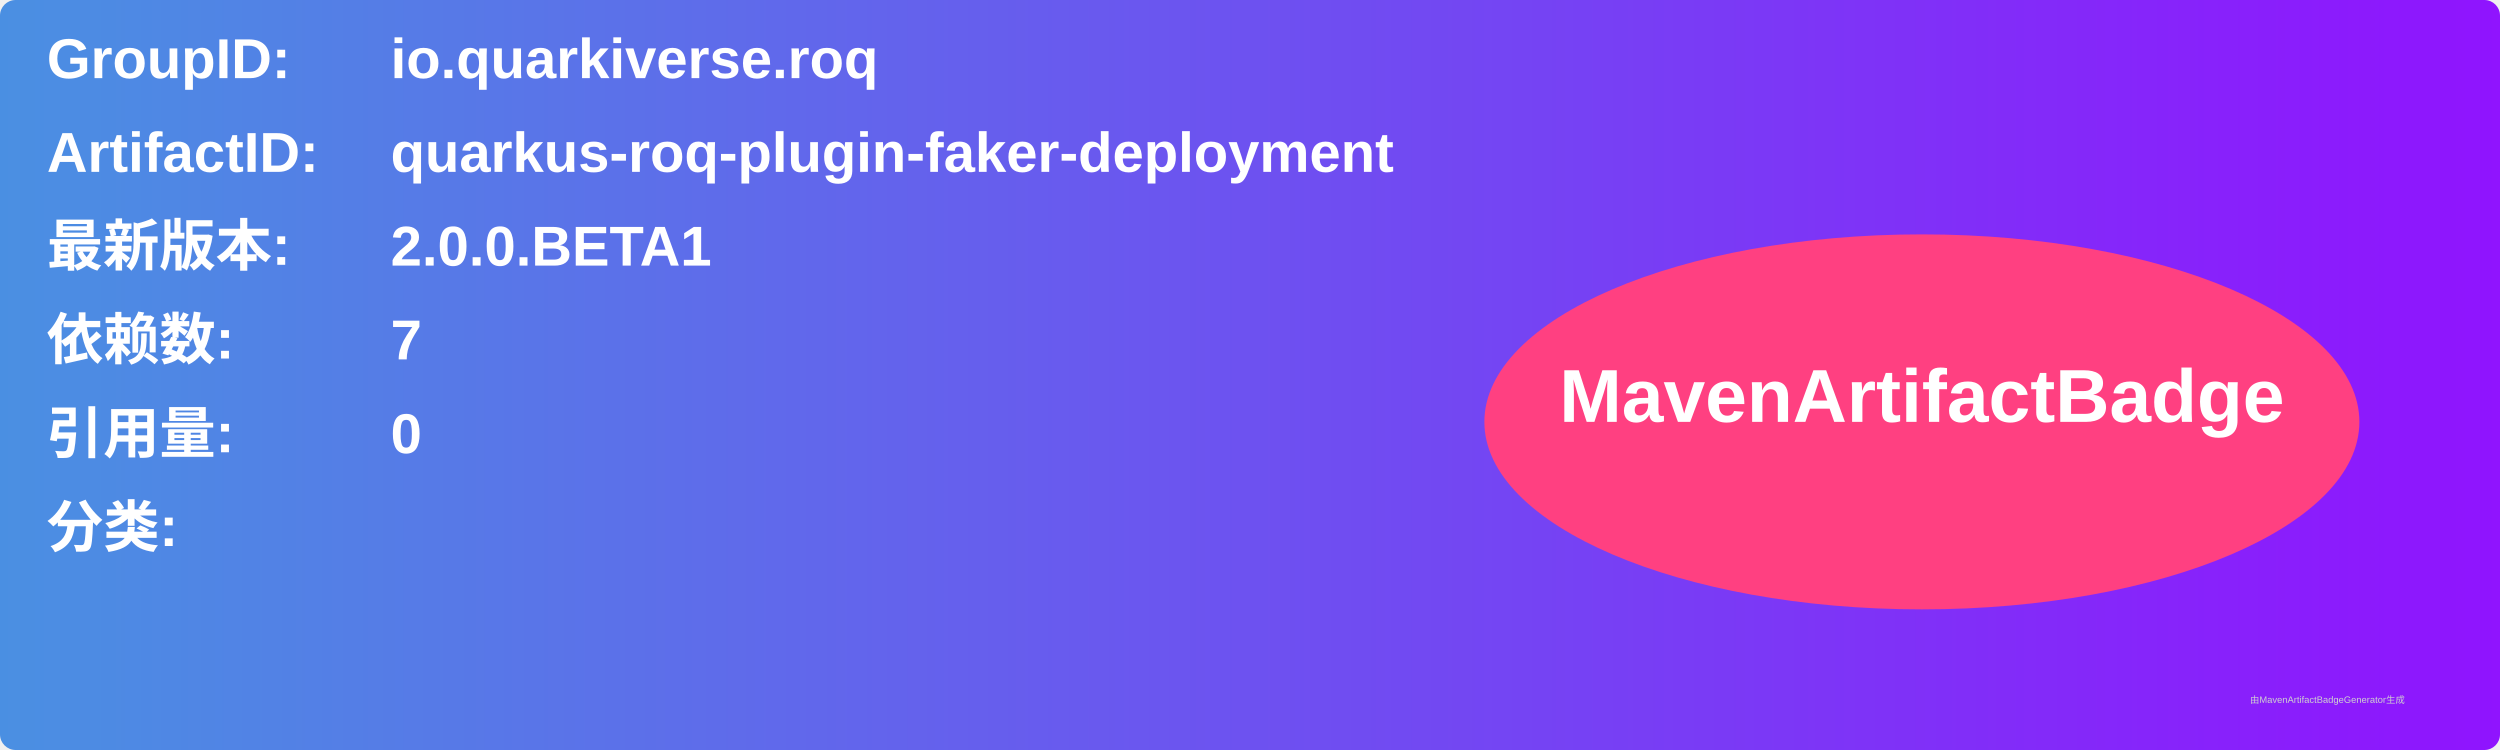
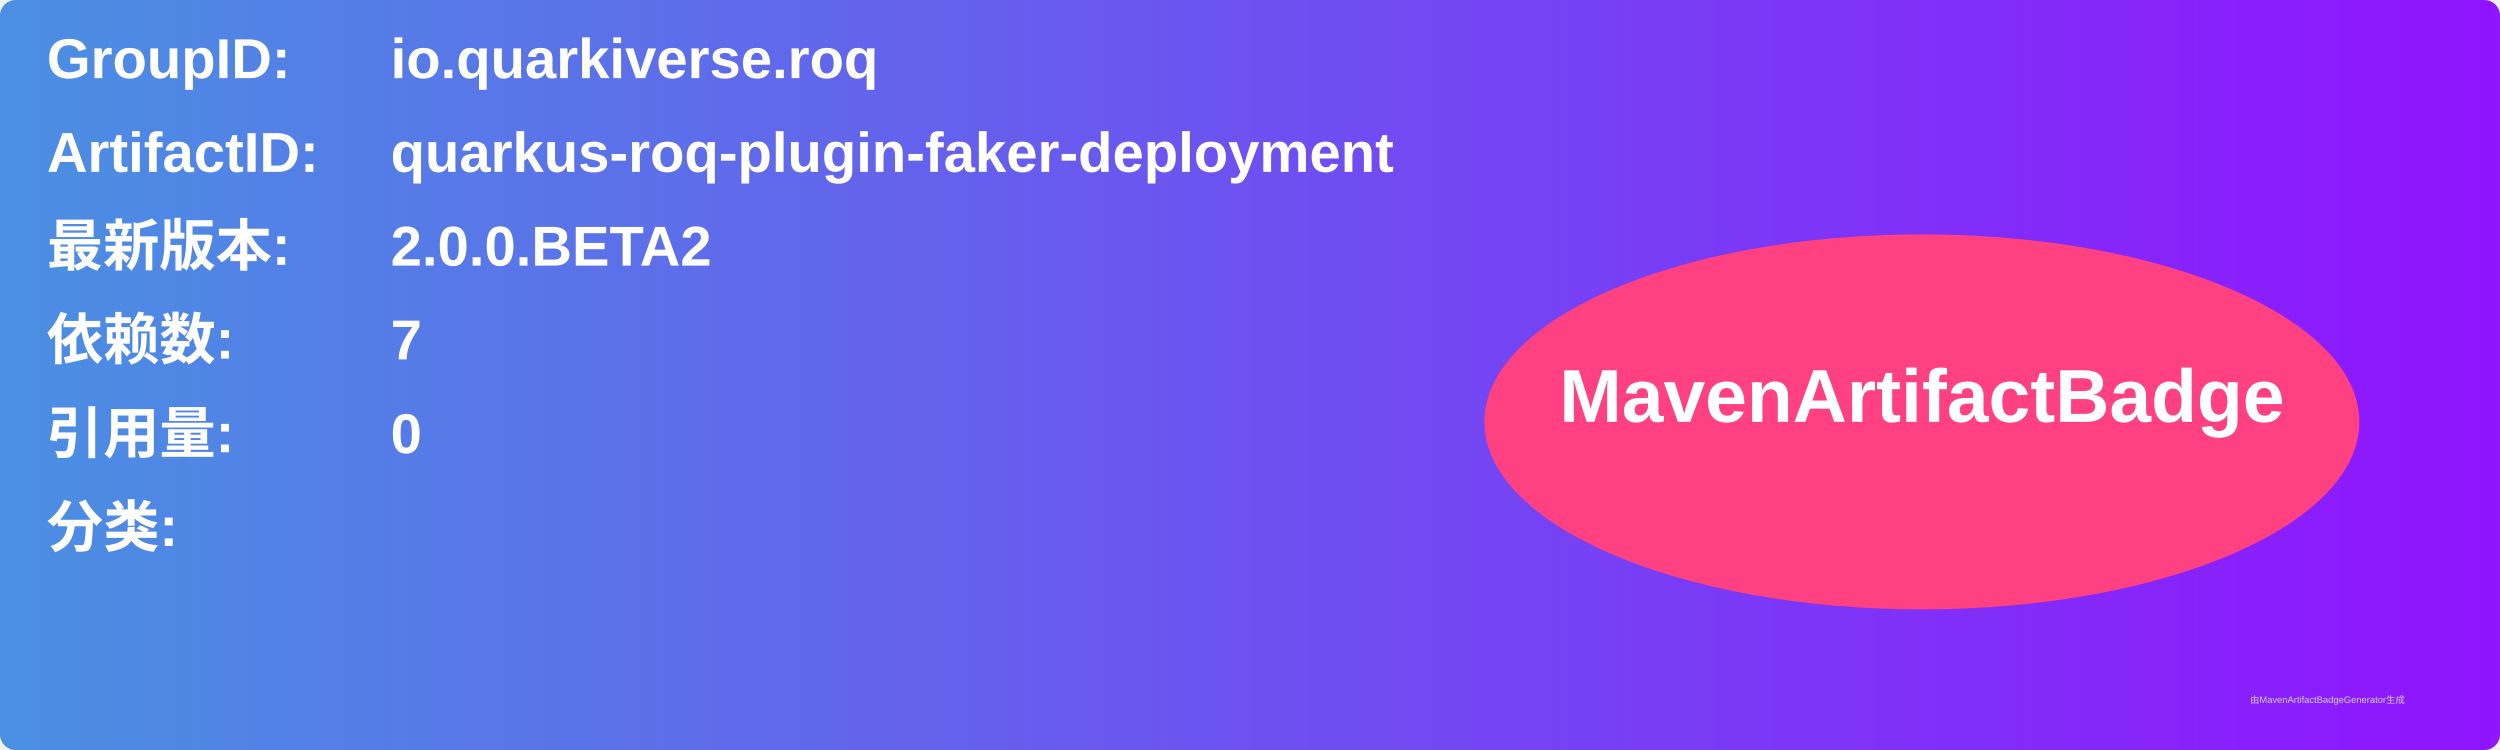
<svg xmlns="http://www.w3.org/2000/svg" width="800" height="240" viewBox="0 0 800 240">
  <linearGradient id="grad" x1="0%" y1="0%" x2="100%" y2="0%">
    <stop offset="0%" stop-color="#4a90e2" />
    <stop offset="100%" stop-color="#9013fe" />
  </linearGradient>
  <rect width="100%" height="100%" rx="5" ry="5" fill="url(#grad)" />
  <g transform="translate(15, 15)">
    <text x="0" y="10" font-family="Arial" font-size="18" fill="white" font-weight="bold" width="260">GroupID:</text>
    <text x="110" y="10" font-family="Arial" font-size="18" fill="white" font-weight="bold" width="460">io.quarkiverse.roq</text>
    <text x="0" y="40" font-family="Arial" font-size="18" fill="white" font-weight="bold" width="260">ArtifactID:</text>
    <text x="110" y="40" font-family="Arial" font-size="18" fill="white" font-weight="bold" width="460">quarkus-roq-plugin-faker-deployment</text>
    <text x="0" y="70" font-family="Arial" font-size="18" fill="white" font-weight="bold">最新版本:</text>
    <text x="110" y="70" font-family="Arial" font-size="18" fill="white" font-weight="bold">
-       <tspan font-weight="bold">2.0.0.BETA1</tspan>
+       <tspan font-weight="bold">2.0.0.BETA2</tspan>
    </text>
    <text x="0" y="100" font-family="Arial" font-size="18" fill="white" font-weight="bold">依赖数: </text>
    <text x="110" y="100" font-family="Arial" font-size="18" fill="white">
      <tspan font-weight="bold">7</tspan>
    </text>
    <text x="0" y="130" font-family="Arial" font-size="18" fill="white" font-weight="bold">引用量: </text>
    <text x="110" y="130" font-family="Arial" font-size="18" fill="white">
      <tspan font-weight="bold">0</tspan>
    </text>
    <text x="0" y="160" font-family="Arial" font-size="18" fill="white" font-weight="bold">分类:</text>
    <text x="10" y="190" font-family="Arial" font-size="10" fill="white">
      <tspan font-weight="bold" />
    </text>
    <ellipse cx="600" cy="120" rx="140" ry="60" fill="#ff4081" />
    <text x="600" y="120" text-anchor="middle" font-family="Arial" font-size="24" fill="white" font-weight="bold">MavenArtifactBadge</text>
  </g>
  <text x="720" y="225" font-family="Arial" font-size="3" fill="#d0d0d0">由MavenArtifactBadgeGenerator生成</text>
</svg>
